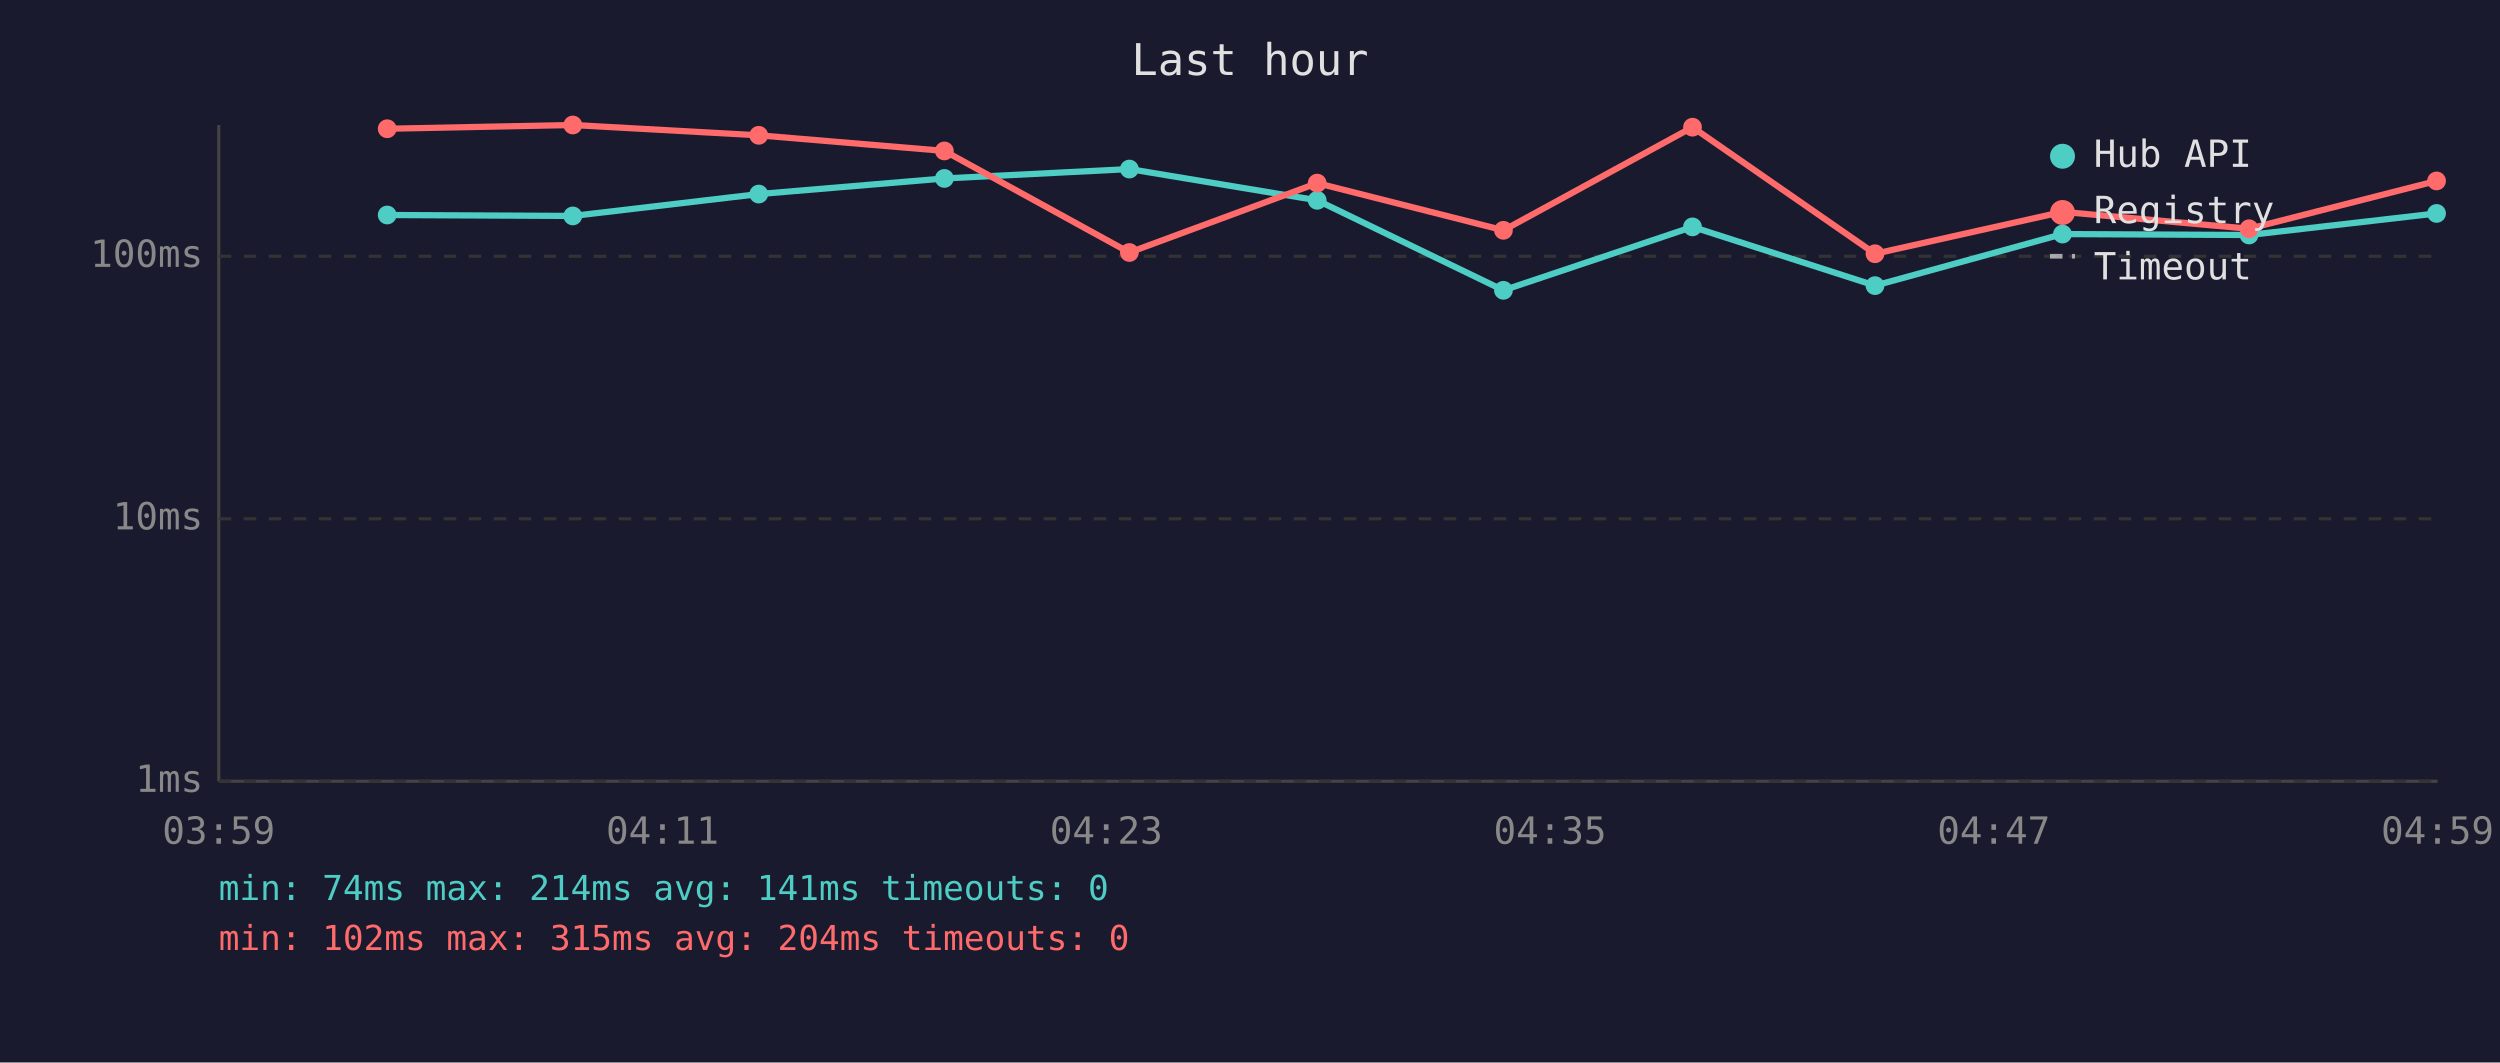
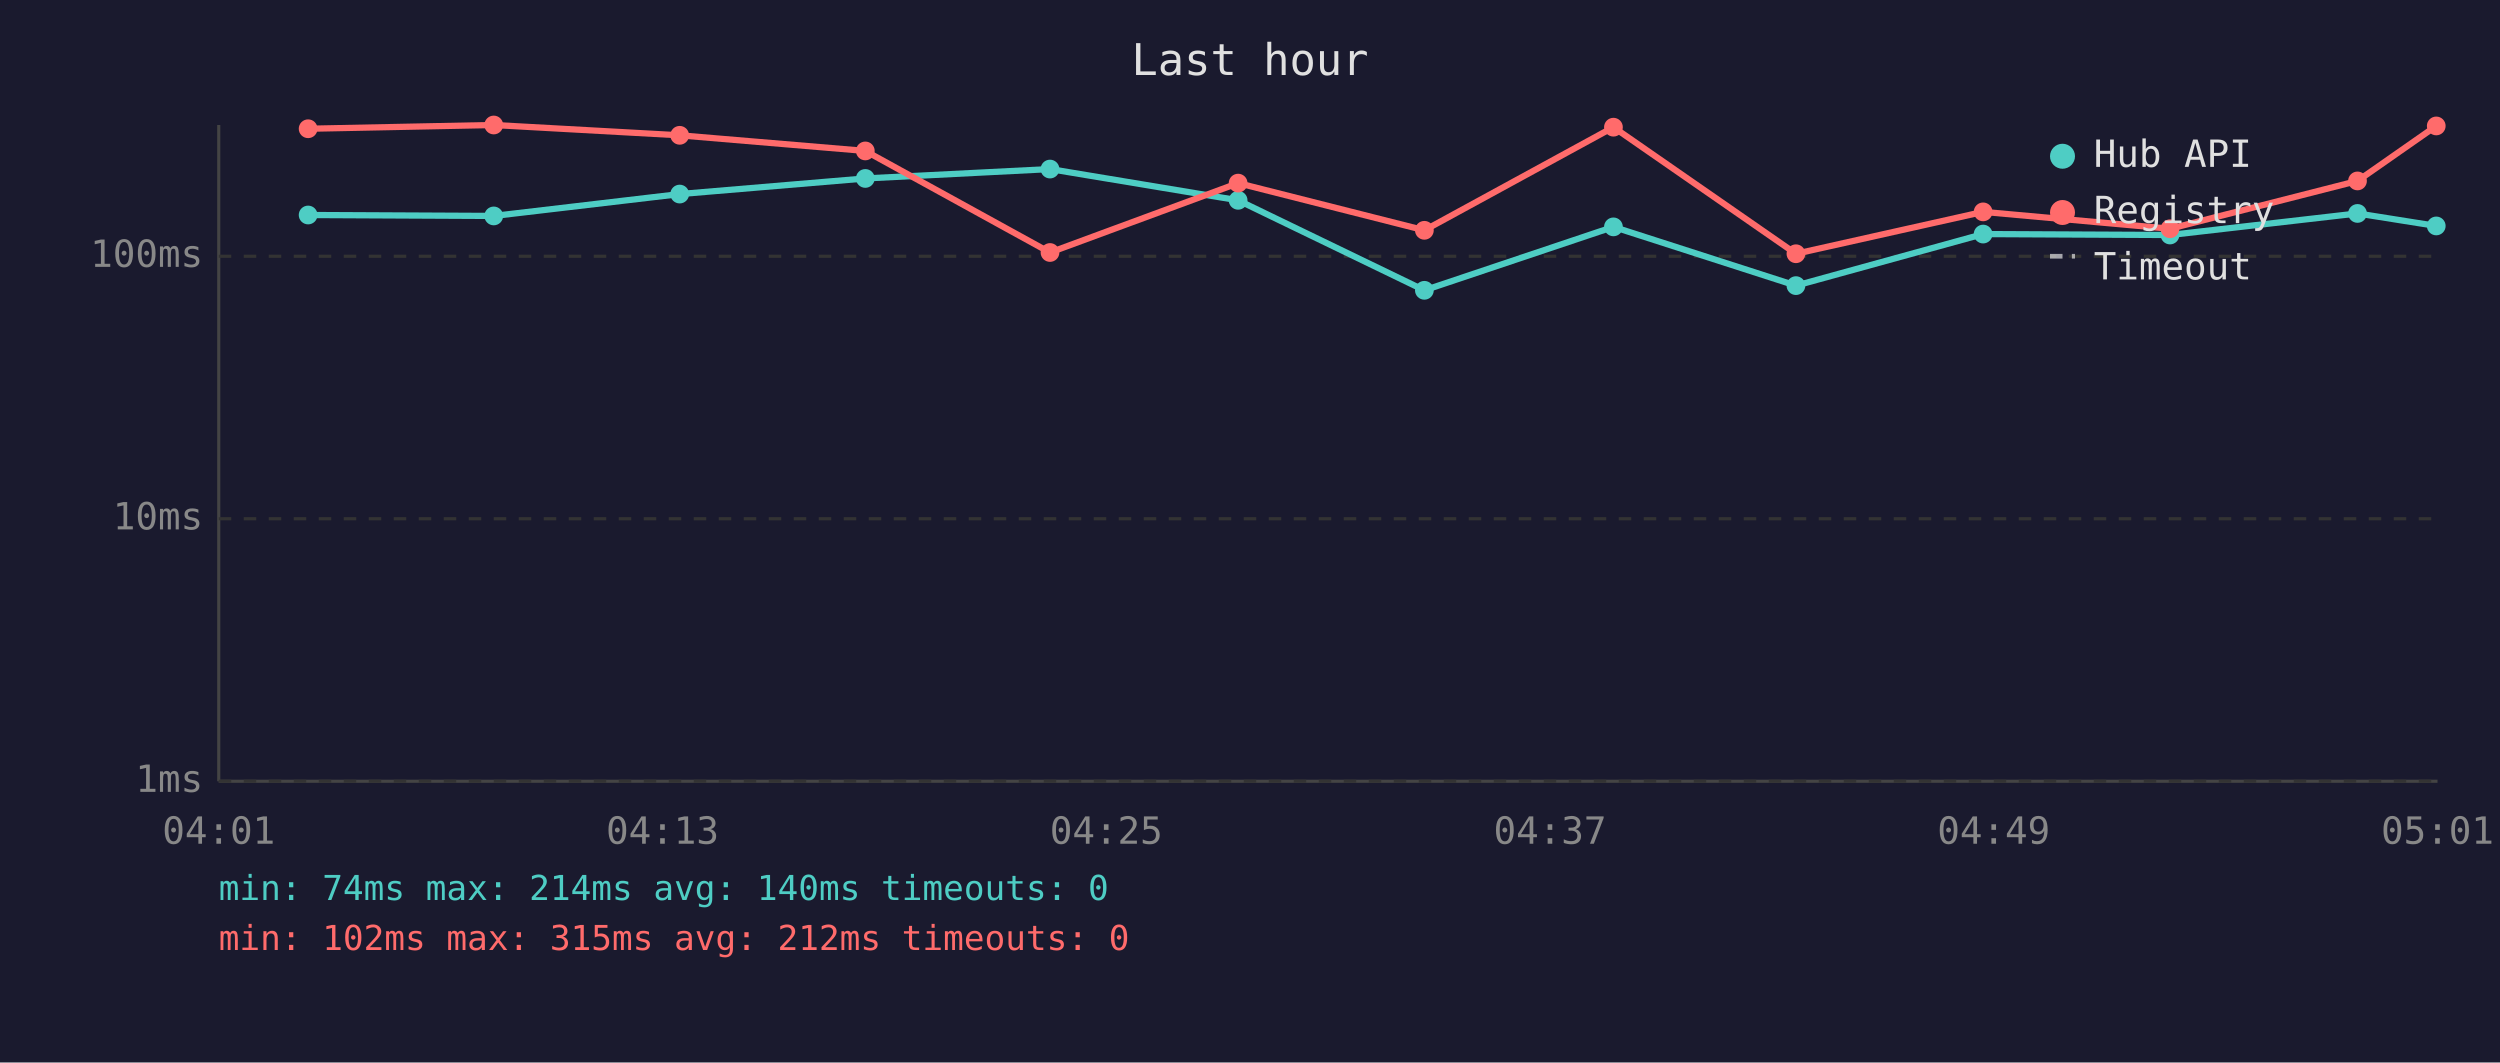
<svg xmlns="http://www.w3.org/2000/svg" viewBox="0 0 800 340" font-family="monospace" font-size="12">
  <rect width="800" height="340" fill="#1a1a2e" />
  <text x="400" y="24" fill="#e0e0e0" font-size="14" text-anchor="middle">Last hour</text>
  <line x1="70" y1="40" x2="70" y2="250" stroke="#444" stroke-width="1" />
  <line x1="70" y1="250" x2="780" y2="250" stroke="#444" stroke-width="1" />
  <line x1="70" y1="250" x2="780" y2="250" stroke="#333" stroke-width="1" stroke-dasharray="4" />
  <text x="65" y="250" fill="#888" text-anchor="end" dominant-baseline="middle">1ms</text>
  <line x1="70" y1="166" x2="780" y2="166" stroke="#333" stroke-width="1" stroke-dasharray="4" />
  <text x="65" y="166" fill="#888" text-anchor="end" dominant-baseline="middle">10ms</text>
  <line x1="70" y1="82" x2="780" y2="82" stroke="#333" stroke-width="1" stroke-dasharray="4" />
  <text x="65" y="82" fill="#888" text-anchor="end" dominant-baseline="middle">100ms</text>
-   <text x="70" y="270" fill="#888" text-anchor="middle">03:59</text>
-   <text x="212" y="270" fill="#888" text-anchor="middle">04:11</text>
-   <text x="354" y="270" fill="#888" text-anchor="middle">04:23</text>
-   <text x="496" y="270" fill="#888" text-anchor="middle">04:35</text>
-   <text x="638" y="270" fill="#888" text-anchor="middle">04:47</text>
-   <text x="780" y="270" fill="#888" text-anchor="middle">04:59</text>
-   <polyline points="123.9,68.8 183.3,69.1 242.8,62.1 302.2,57.1 361.4,54.1 421.5,64.1 481.1,92.9 541.6,72.6 600.0,91.4 660.0,74.9 719.7,75.2 779.7,68.3" fill="none" stroke="#4ecdc4" stroke-width="2" opacity="1" />
-   <circle cx="123.9" cy="68.8" r="3" fill="#4ecdc4" />
-   <circle cx="183.3" cy="69.1" r="3" fill="#4ecdc4" />
-   <circle cx="242.8" cy="62.1" r="3" fill="#4ecdc4" />
-   <circle cx="302.2" cy="57.1" r="3" fill="#4ecdc4" />
-   <circle cx="361.4" cy="54.1" r="3" fill="#4ecdc4" />
-   <circle cx="421.5" cy="64.1" r="3" fill="#4ecdc4" />
-   <circle cx="481.1" cy="92.9" r="3" fill="#4ecdc4" />
-   <circle cx="541.6" cy="72.6" r="3" fill="#4ecdc4" />
-   <circle cx="600.0" cy="91.4" r="3" fill="#4ecdc4" />
-   <circle cx="660.0" cy="74.9" r="3" fill="#4ecdc4" />
-   <circle cx="719.7" cy="75.2" r="3" fill="#4ecdc4" />
-   <circle cx="779.7" cy="68.3" r="3" fill="#4ecdc4" />
-   <polyline points="123.9,41.2 183.3,40.0 242.8,43.3 302.2,48.3 361.4,80.8 421.5,58.6 481.1,73.7 541.6,40.7 600.0,81.2 660.0,67.8 719.7,73.2 779.7,57.9" fill="none" stroke="#ff6b6b" stroke-width="2" opacity="1" />
-   <circle cx="123.9" cy="41.2" r="3" fill="#ff6b6b" />
-   <circle cx="183.3" cy="40.0" r="3" fill="#ff6b6b" />
-   <circle cx="242.8" cy="43.3" r="3" fill="#ff6b6b" />
-   <circle cx="302.2" cy="48.3" r="3" fill="#ff6b6b" />
-   <circle cx="361.4" cy="80.8" r="3" fill="#ff6b6b" />
-   <circle cx="421.5" cy="58.6" r="3" fill="#ff6b6b" />
-   <circle cx="481.1" cy="73.7" r="3" fill="#ff6b6b" />
-   <circle cx="541.6" cy="40.7" r="3" fill="#ff6b6b" />
-   <circle cx="600.0" cy="81.2" r="3" fill="#ff6b6b" />
-   <circle cx="660.0" cy="67.8" r="3" fill="#ff6b6b" />
-   <circle cx="719.7" cy="73.2" r="3" fill="#ff6b6b" />
-   <circle cx="779.7" cy="57.9" r="3" fill="#ff6b6b" />
+   <text x="70" y="270" fill="#888" text-anchor="middle">04:01</text>
+   <text x="212" y="270" fill="#888" text-anchor="middle">04:13</text>
+   <text x="354" y="270" fill="#888" text-anchor="middle">04:25</text>
+   <text x="496" y="270" fill="#888" text-anchor="middle">04:37</text>
+   <text x="638" y="270" fill="#888" text-anchor="middle">04:49</text>
+   <text x="780" y="270" fill="#888" text-anchor="middle">05:01</text>
+   <polyline points="98.6,68.8 158.0,69.1 217.5,62.1 276.9,57.1 336.0,54.1 396.2,64.1 455.8,92.9 516.3,72.6 574.7,91.4 634.6,74.9 694.4,75.2 754.4,68.3 779.6,72.3" fill="none" stroke="#4ecdc4" stroke-width="2" opacity="1" />
+   <circle cx="98.6" cy="68.8" r="3" fill="#4ecdc4" />
+   <circle cx="158.0" cy="69.1" r="3" fill="#4ecdc4" />
+   <circle cx="217.5" cy="62.1" r="3" fill="#4ecdc4" />
+   <circle cx="276.9" cy="57.1" r="3" fill="#4ecdc4" />
+   <circle cx="336.0" cy="54.1" r="3" fill="#4ecdc4" />
+   <circle cx="396.2" cy="64.1" r="3" fill="#4ecdc4" />
+   <circle cx="455.8" cy="92.9" r="3" fill="#4ecdc4" />
+   <circle cx="516.3" cy="72.6" r="3" fill="#4ecdc4" />
+   <circle cx="574.7" cy="91.4" r="3" fill="#4ecdc4" />
+   <circle cx="634.6" cy="74.9" r="3" fill="#4ecdc4" />
+   <circle cx="694.4" cy="75.2" r="3" fill="#4ecdc4" />
+   <circle cx="754.4" cy="68.3" r="3" fill="#4ecdc4" />
+   <circle cx="779.6" cy="72.3" r="3" fill="#4ecdc4" />
+   <polyline points="98.6,41.2 158.0,40.0 217.5,43.3 276.9,48.3 336.0,80.8 396.2,58.6 455.8,73.7 516.3,40.7 574.7,81.2 634.6,67.8 694.4,73.2 754.4,57.9 779.6,40.3" fill="none" stroke="#ff6b6b" stroke-width="2" opacity="1" />
+   <circle cx="98.6" cy="41.2" r="3" fill="#ff6b6b" />
+   <circle cx="158.0" cy="40.0" r="3" fill="#ff6b6b" />
+   <circle cx="217.5" cy="43.3" r="3" fill="#ff6b6b" />
+   <circle cx="276.9" cy="48.3" r="3" fill="#ff6b6b" />
+   <circle cx="336.0" cy="80.8" r="3" fill="#ff6b6b" />
+   <circle cx="396.2" cy="58.6" r="3" fill="#ff6b6b" />
+   <circle cx="455.8" cy="73.7" r="3" fill="#ff6b6b" />
+   <circle cx="516.3" cy="40.7" r="3" fill="#ff6b6b" />
+   <circle cx="574.7" cy="81.2" r="3" fill="#ff6b6b" />
+   <circle cx="634.6" cy="67.8" r="3" fill="#ff6b6b" />
+   <circle cx="694.4" cy="73.2" r="3" fill="#ff6b6b" />
+   <circle cx="754.4" cy="57.9" r="3" fill="#ff6b6b" />
+   <circle cx="779.6" cy="40.3" r="3" fill="#ff6b6b" />
  <circle cx="660" cy="50" r="4" fill="#4ecdc4" />
  <text x="670" y="50" fill="#e0e0e0" dominant-baseline="middle">Hub API</text>
  <circle cx="660" cy="68" r="4" fill="#ff6b6b" />
  <text x="670" y="68" fill="#e0e0e0" dominant-baseline="middle">Registry</text>
  <line x1="656" y1="82" x2="664" y2="82" stroke="#e0e0e0" stroke-width="1.5" stroke-dasharray="4,3" opacity="0.7" />
  <text x="670" y="86" fill="#e0e0e0" dominant-baseline="middle">Timeout</text>
-   <text x="70" y="288" fill="#4ecdc4" font-size="11">min: 74ms  max: 214ms  avg: 141ms  timeouts: 0</text>
-   <text x="70" y="304" fill="#ff6b6b" font-size="11">min: 102ms  max: 315ms  avg: 204ms  timeouts: 0</text>
+   <text x="70" y="288" fill="#4ecdc4" font-size="11">min: 74ms  max: 214ms  avg: 140ms  timeouts: 0</text>
+   <text x="70" y="304" fill="#ff6b6b" font-size="11">min: 102ms  max: 315ms  avg: 212ms  timeouts: 0</text>
</svg>
